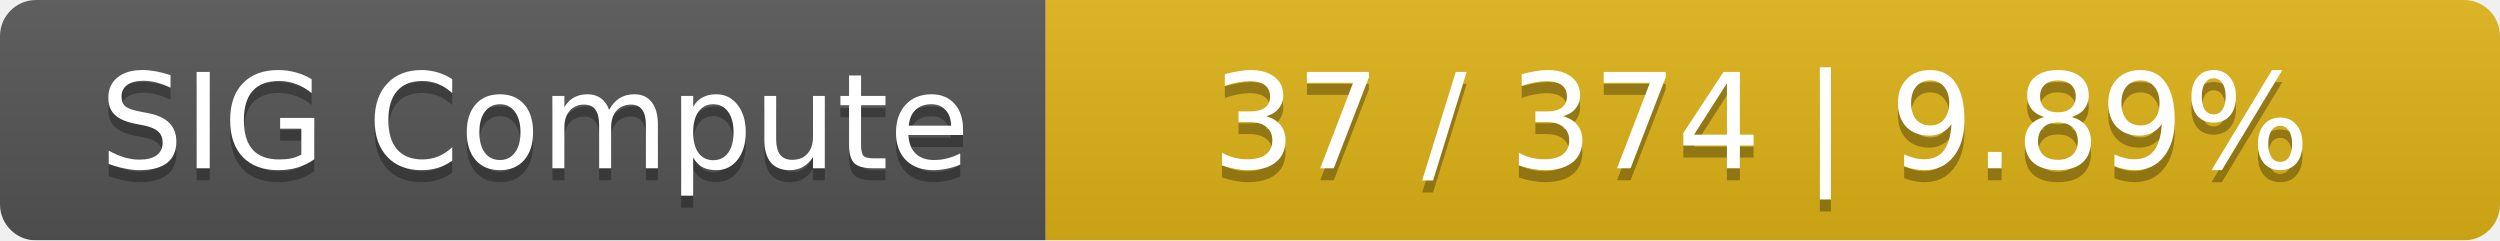
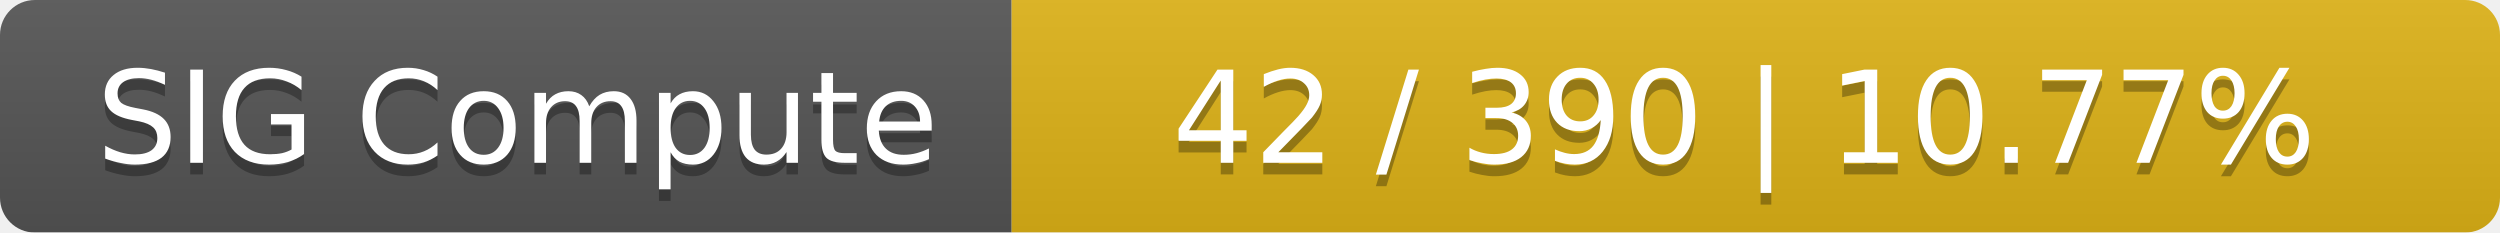
- <svg xmlns="http://www.w3.org/2000/svg" width="208" height="20">
+ <svg xmlns="http://www.w3.org/2000/svg" width="215" height="20">
  <linearGradient id="smooth" x2="0" y2="100%">
    <stop offset="0" stop-color="#bbb" stop-opacity=".1" />
    <stop offset="1" stop-opacity=".1" />
  </linearGradient>
  <mask id="round">
-     <rect width="208" height="20" rx="3" fill="#fff" />
+     <rect width="215" height="20" rx="3" fill="#fff" />
  </mask>
  <g mask="url(#round)">
    <rect width="87" height="20" fill="#555" />
-     <rect x="87" width="121" height="20" fill="#dfb317" />
-     <rect width="208" height="20" fill="url(#smooth)" />
+     <rect x="87" width="128" height="20" fill="#dfb317" />
+     <rect width="215" height="20" fill="url(#smooth)" />
  </g>
  <g fill="#fff" text-anchor="middle" font-family="DejaVu Sans,Verdana,Geneva,sans-serif" font-size="11">
    <text x="44.5" y="15" fill="#010101" fill-opacity=".3">SIG Compute</text>
    <text x="44.5" y="14">SIG Compute</text>
-     <text x="146.5" y="15" fill="#010101" fill-opacity=".3">37 / 374    |    9.89%</text>
-     <text x="146.5" y="14">37 / 374    |    9.89%</text>
+     <text x="150" y="15" fill="#010101" fill-opacity=".3">42 / 390    |    10.77%</text>
+     <text x="150" y="14">42 / 390    |    10.77%</text>
  </g>
</svg>
